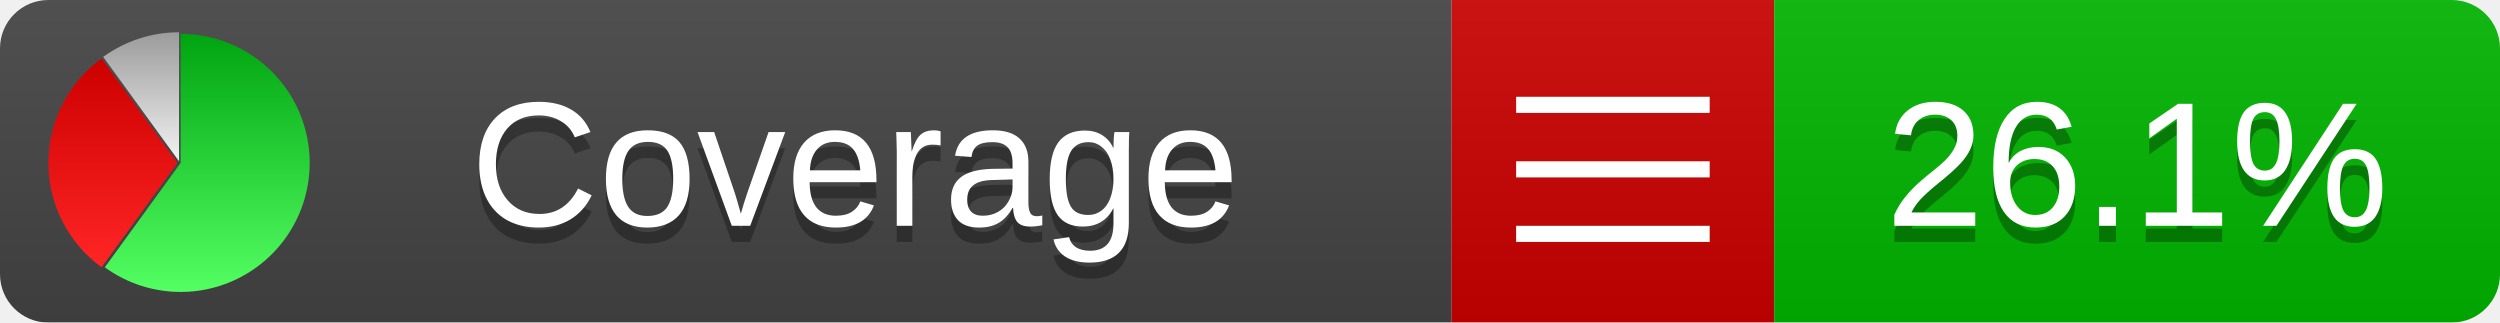
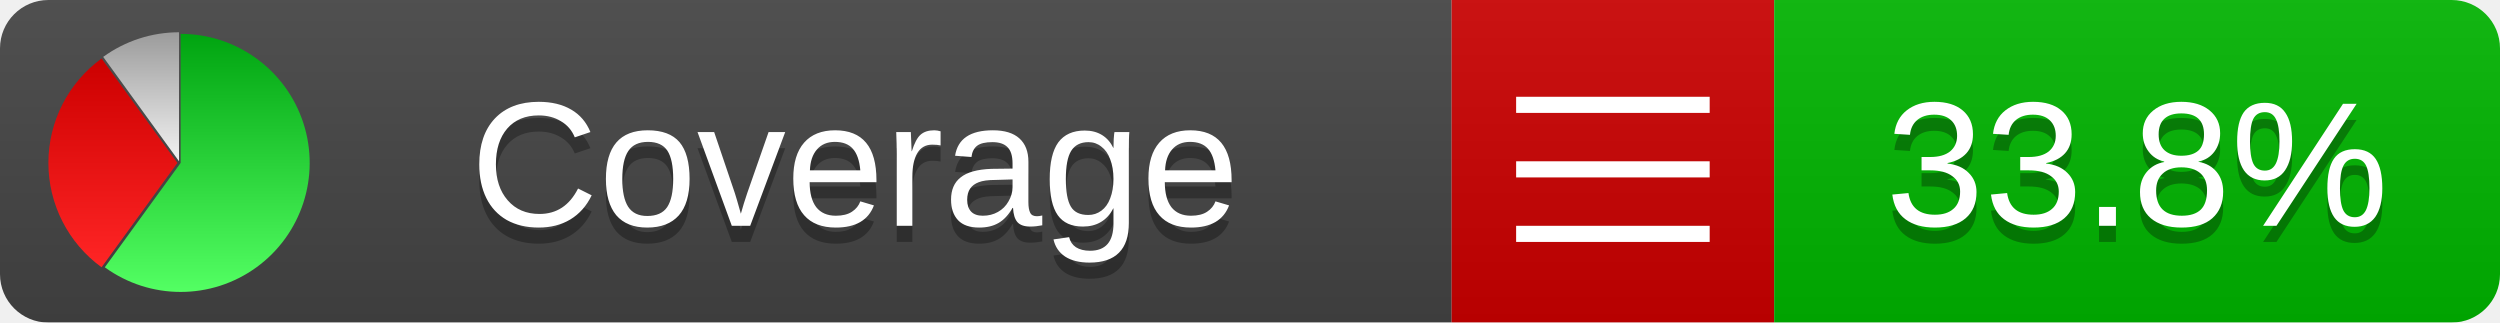
<svg xmlns="http://www.w3.org/2000/svg" xmlns:xlink="http://www.w3.org/1999/xlink" width="155" height="20">
  <style type="text/css">
          
            @keyframes fadeout {
              0 % { visibility: visible; opacity: 1; }
              40% { visibility: visible; opacity: 1; }
              50% { visibility: hidden; opacity: 0; }
              90% { visibility: hidden; opacity: 0; }
              100% { visibility: visible; opacity: 1; }
            }
            @keyframes fadein {
              0% { visibility: hidden; opacity: 0; }
              40% { visibility: hidden; opacity: 0; }
              50% { visibility: visible; opacity: 1; }
              90% { visibility: visible; opacity: 1; }
              100% { visibility: hidden; opacity: 0; }
            }
            .linecoverage {
                animation-duration: 10s;
                animation-name: fadeout;
                animation-iteration-count: infinite;
            }
            .branchcoverage {
                animation-duration: 10s;
                animation-name: fadein;
                animation-iteration-count: infinite;
            }
          
    </style>
  <defs>
    <linearGradient id="gradient" x2="0" y2="100%">
      <stop offset="0" stop-color="#bbb" stop-opacity=".1" />
      <stop offset="1" stop-opacity=".1" />
    </linearGradient>
    <linearGradient id="green" x2="0" y2="100%">
      <stop offset="0" stop-color="#00A410" />
      <stop offset="1" stop-color="#53FF63" />
    </linearGradient>
    <linearGradient id="red" x2="0" y2="100%">
      <stop offset="0" stop-color="#C00" />
      <stop offset="1" stop-color="#FF2525" />
    </linearGradient>
    <linearGradient id="gray" x2="0" y2="100%">
      <stop offset="0" stop-color="#9B9B9B" />
      <stop offset="1" stop-color="#F3F3F3" />
    </linearGradient>
    <mask id="mask">
      <rect width="155" height="20" rx="3" fill="#fff" />
    </mask>
    <g id="icon">
      <path style="fill:url(#green);" d="M205,202.5 l0,-200 a200,200 0 1,1 -117.558,361.803 z" />
      <path style="fill:url(#red);" d="M200,202.5 l-117.558,161.803 a200,200 0 0,1 0,-323.607 z" />
      <path style="fill:url(#gray);" d="M202.5,200 l-117.558,-161.803 a200,200 0 0,1 117.558,-38.196 z" />
    </g>
  </defs>
  <g mask="url(#mask)">
    <rect x="0" y="0" width="90" height="20" fill="#444" />
    <rect x="90" y="0" width="20" height="20" fill="#c00" />
    <rect x="110" y="0" width="45" height="20" fill="#00B600" />
    <rect x="0" y="0" width="155" height="20" fill="url(#gradient)" />
  </g>
  <g>
    <path class="" stroke="#fff" d="M94 6.5 h12 M94 10.5 h12 M94 14.5 h12" />
  </g>
  <g fill="#fff" text-anchor="middle" font-family="Verdana,Arial,Geneva,sans-serif" font-size="11">
    <a xlink:href="https://github.com/danielpalme/ReportGenerator" target="_top">
      <use xlink:href="#icon" transform="translate(3,2) scale(.04)" />
    </a>
    <text x="53" y="15" fill="#010101" fill-opacity=".3">Coverage</text>
    <text x="53" y="14" fill="#fff">Coverage</text>
-     <text class="" x="132.5" y="15" fill="#010101" fill-opacity=".3">26.1%</text>
-     <text class="" x="132.5" y="14">26.1%</text>
+     <text class="" x="132.5" y="15" fill="#010101" fill-opacity=".3">33.8%</text>
+     <text class="" x="132.5" y="14">33.8%</text>
  </g>
  <g>
    <rect class="" x="90" y="0" width="65" height="20" fill-opacity="0" />
  </g>
</svg>
